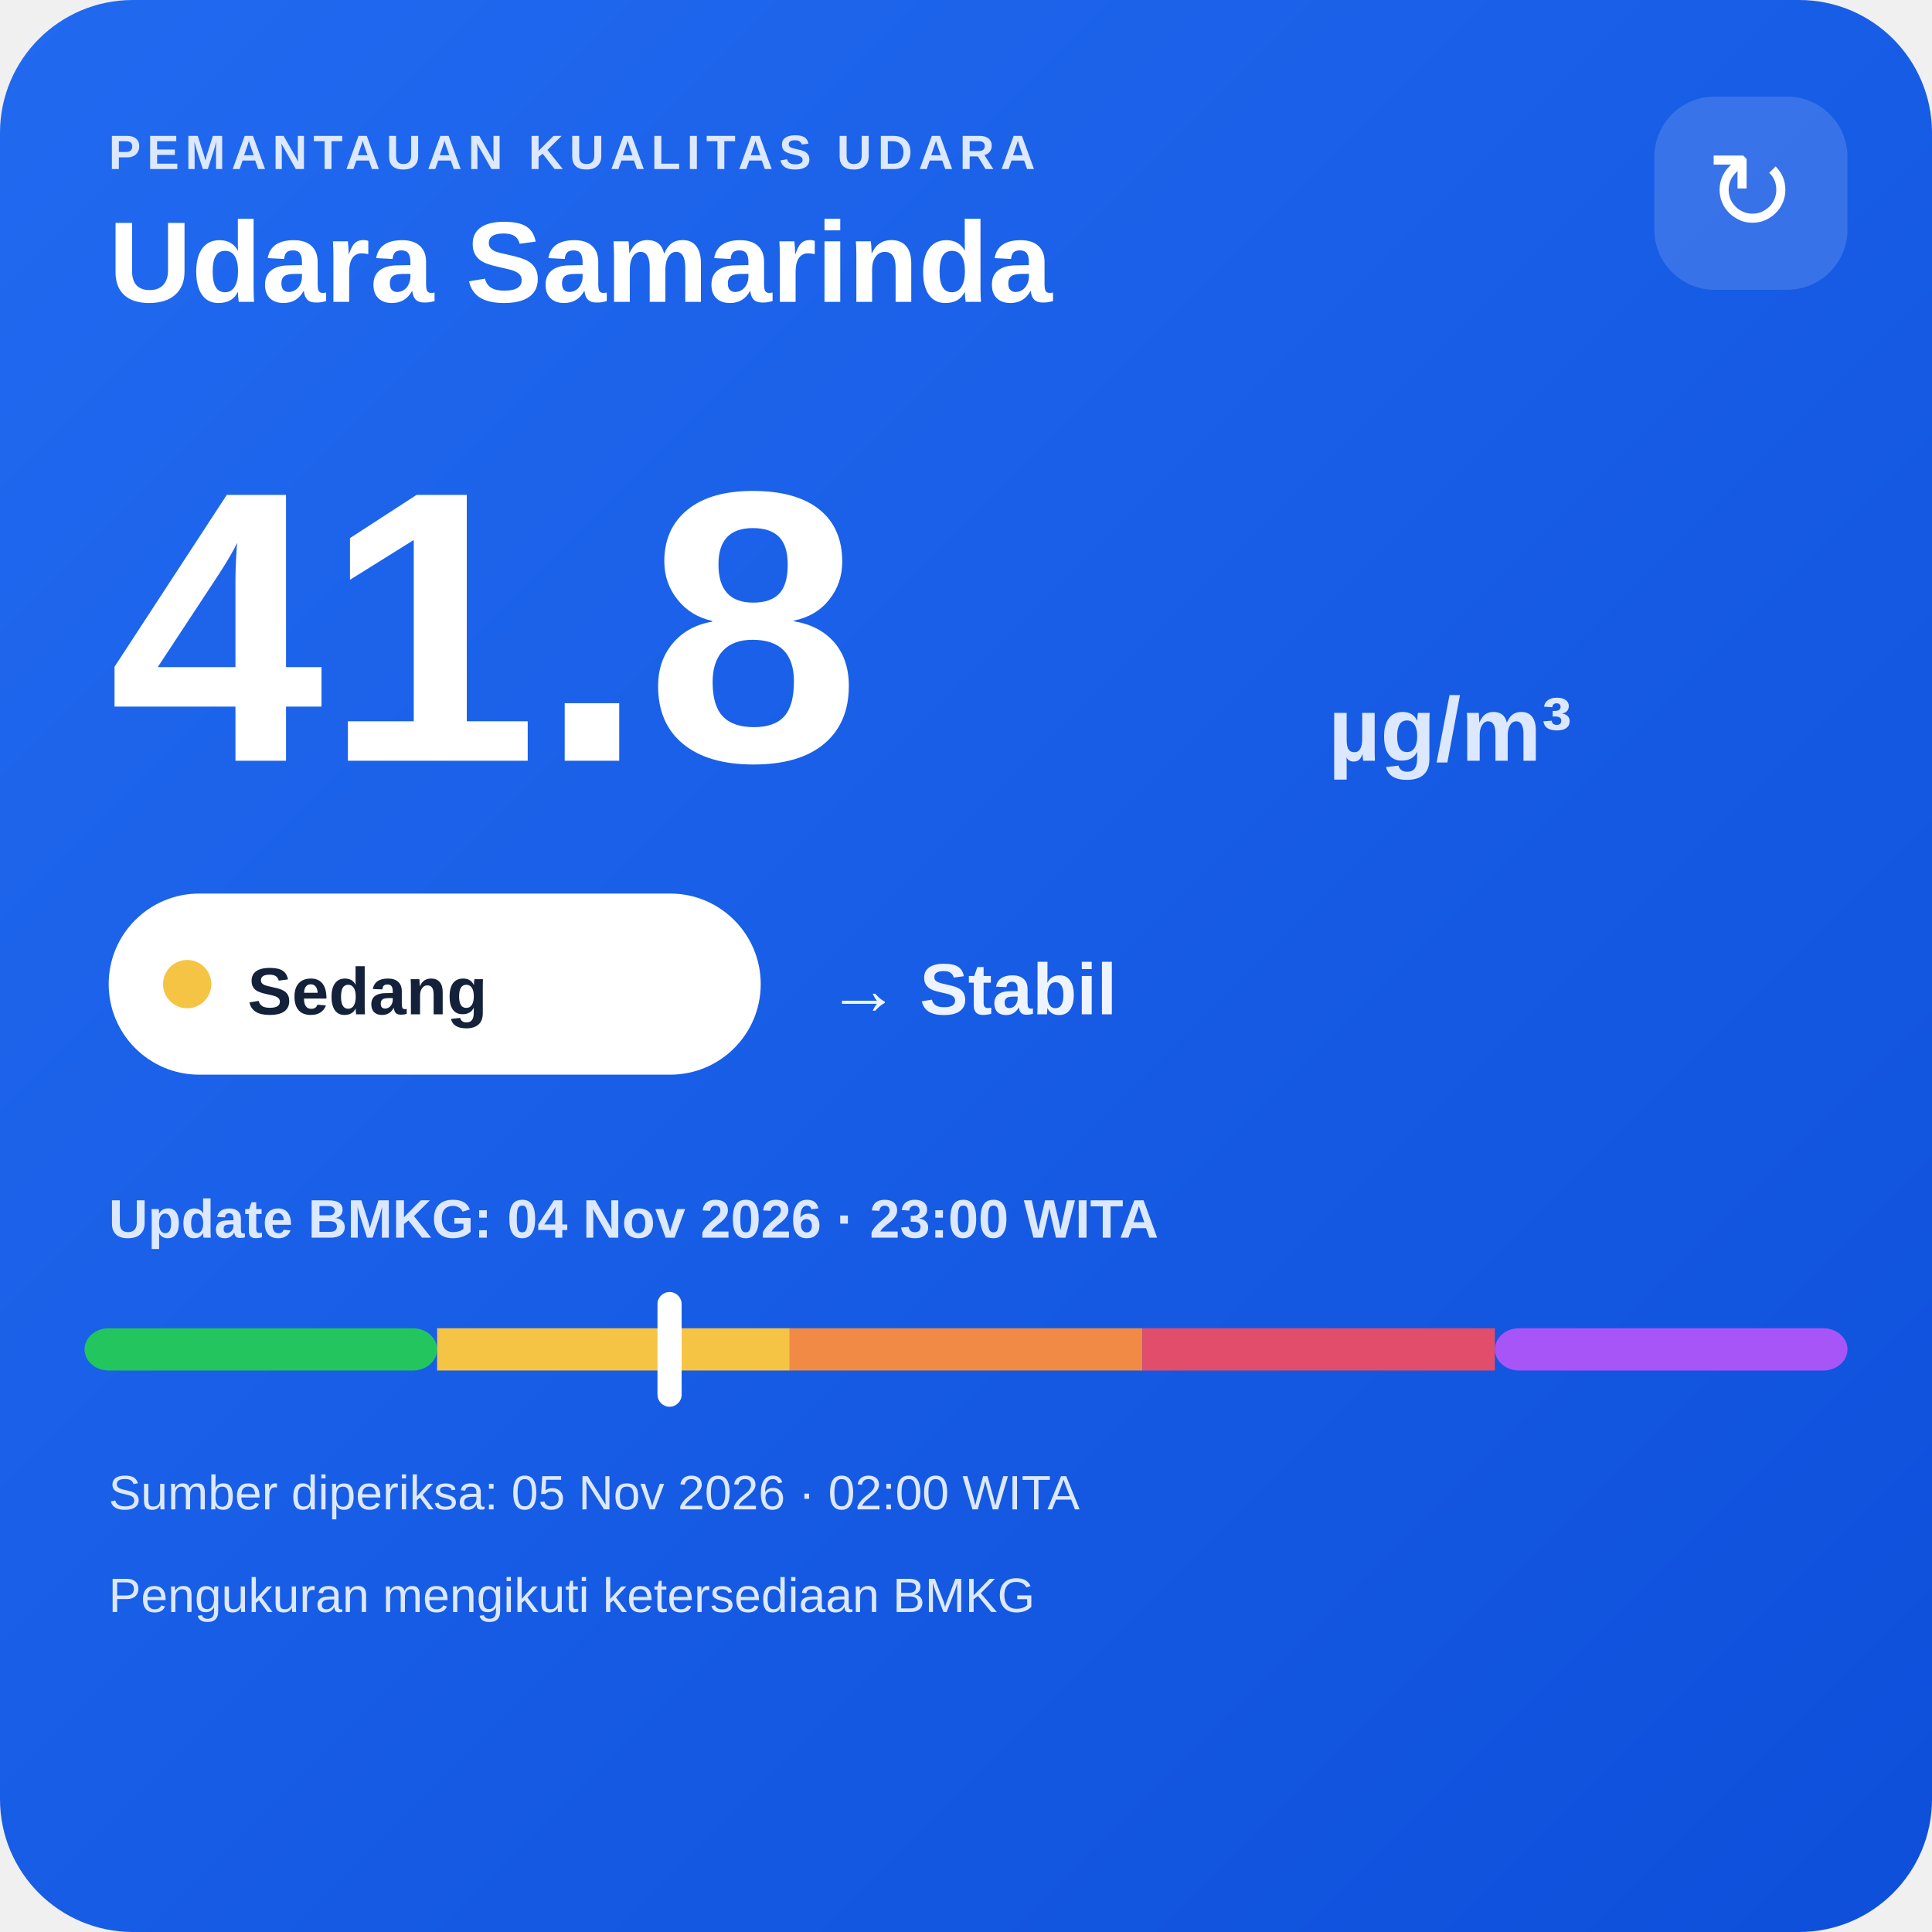
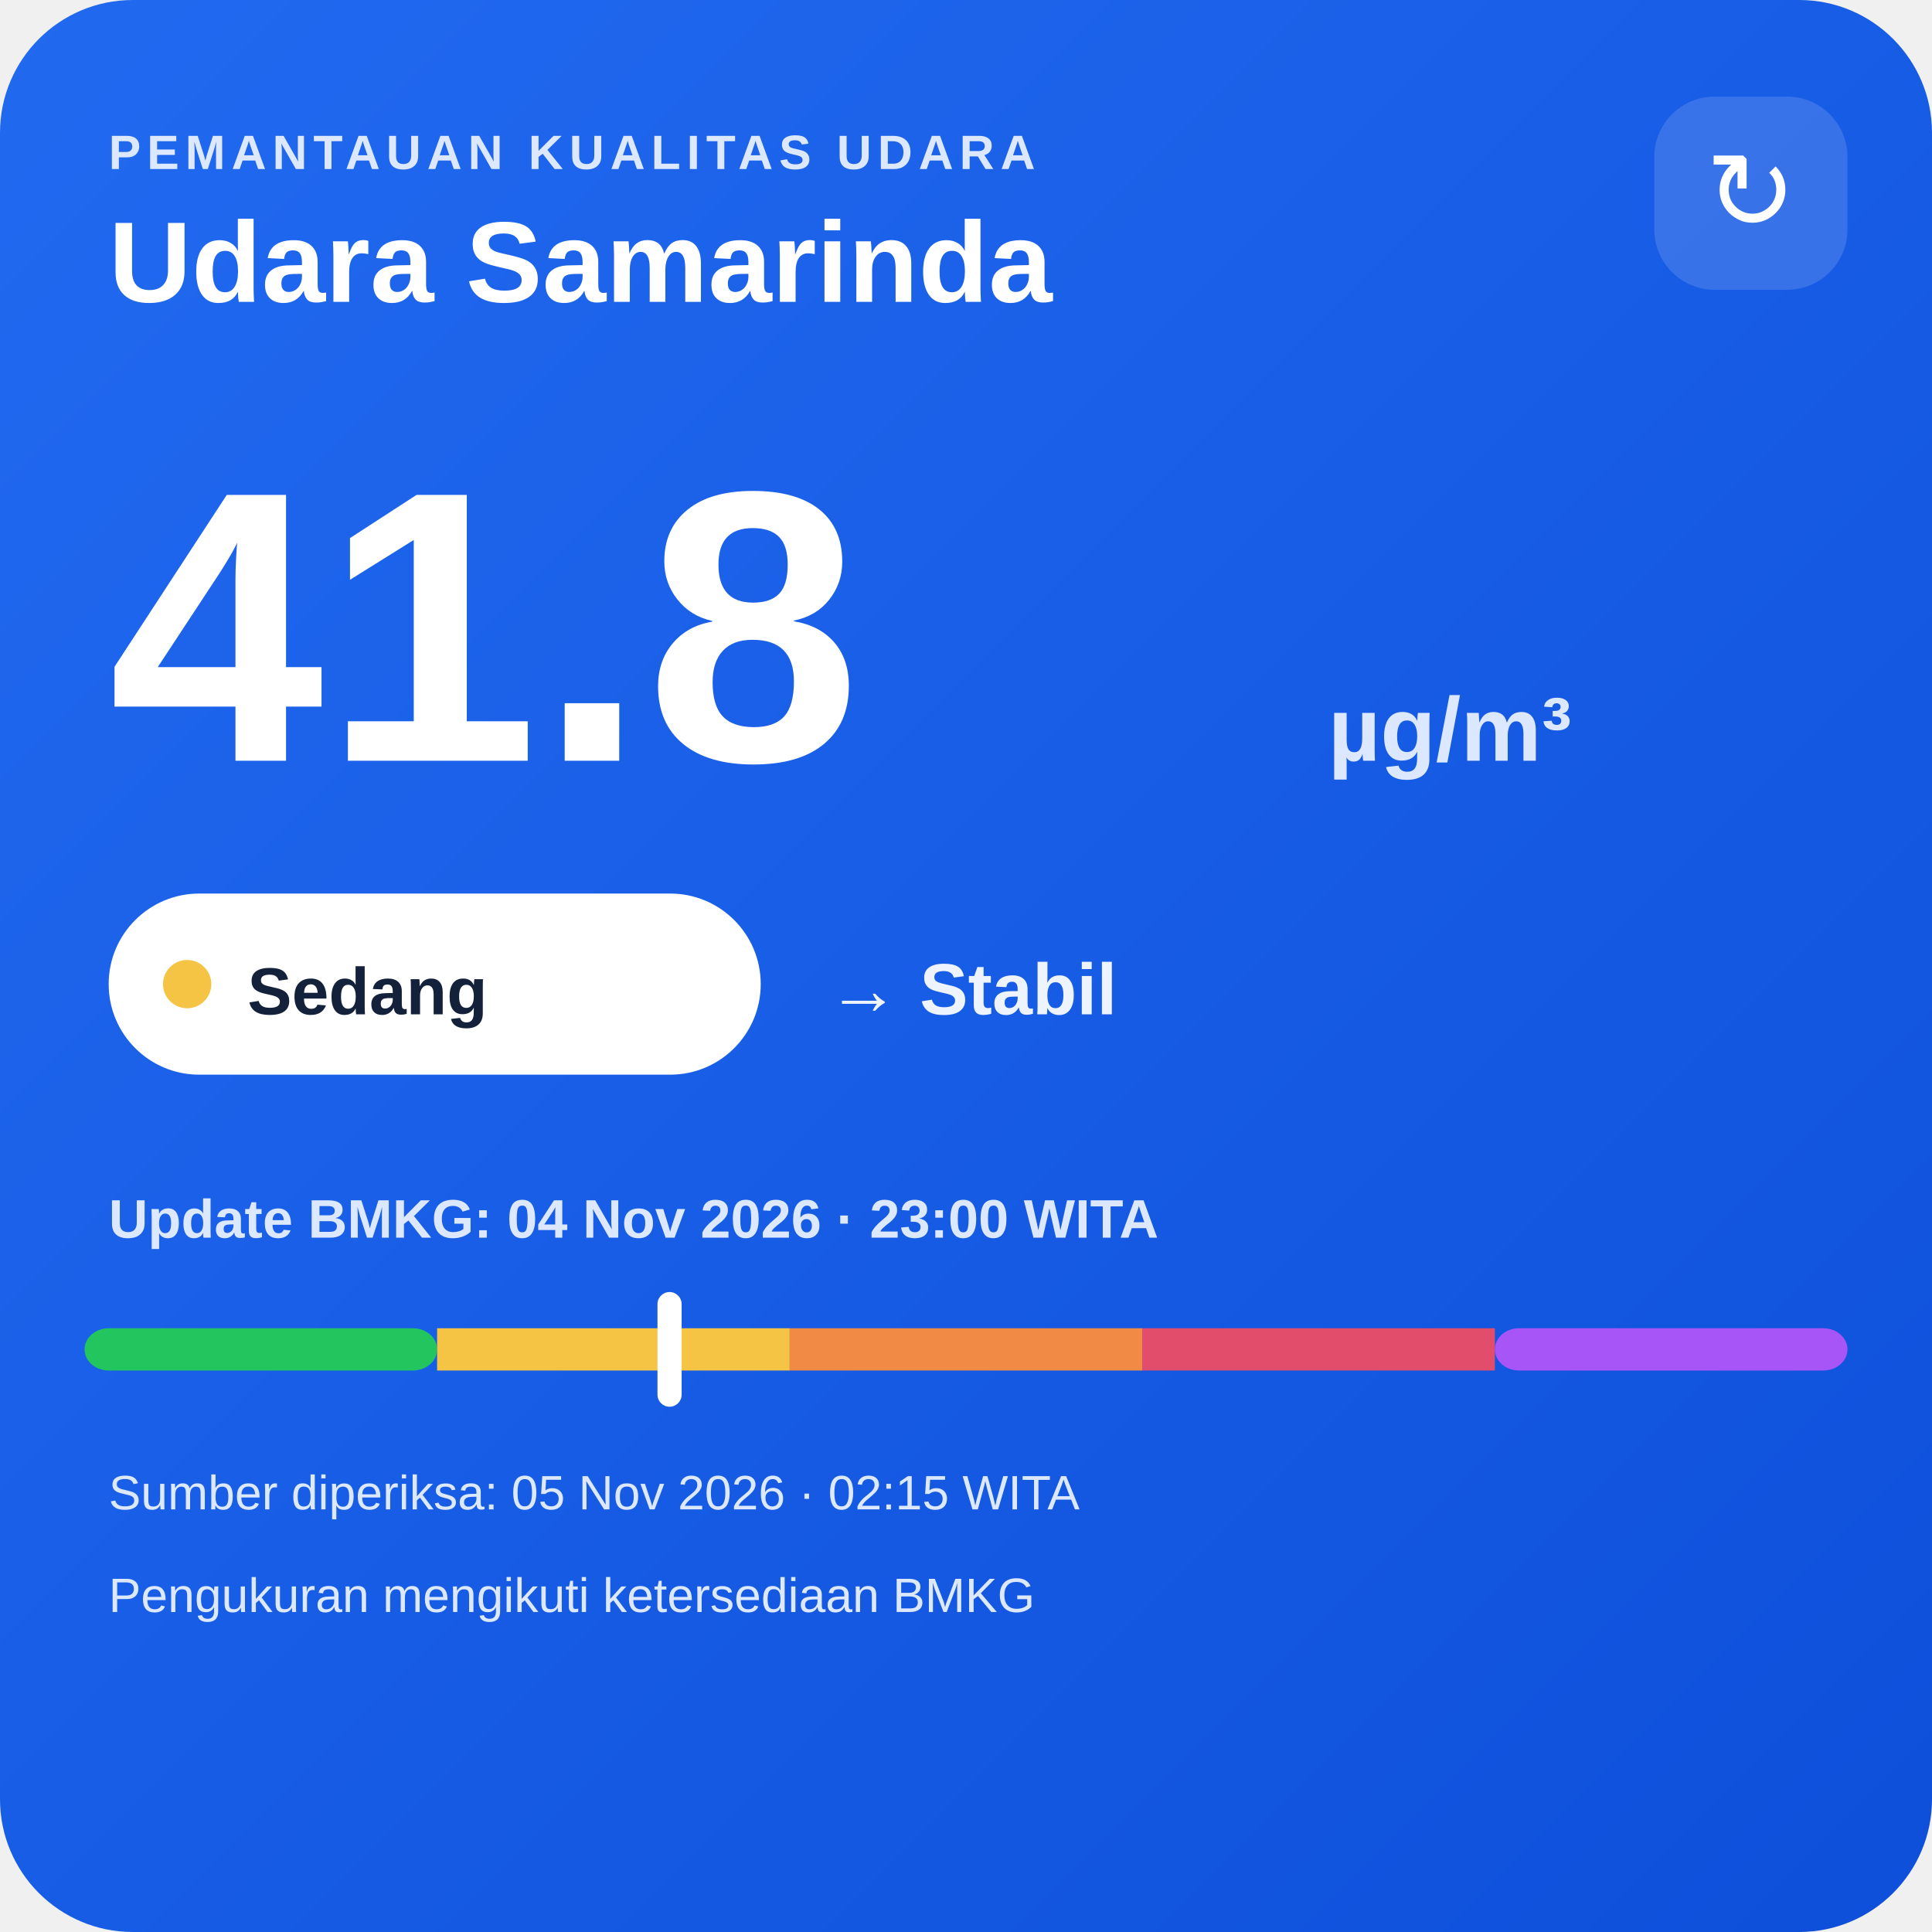
<svg xmlns="http://www.w3.org/2000/svg" width="320" height="320" viewBox="0 0 320 320">
  <defs>
    <linearGradient id="bg" x1="0" y1="0" x2="1" y2="1">
      <stop offset="0" stop-color="#216af0" />
      <stop offset="1" stop-color="#0e4fda" />
    </linearGradient>
  </defs>
  <rect width="320" height="320" rx="22" fill="url(#bg)" />
  <text x="18" y="28" fill="#dce8ff" font-family="Arial,sans-serif" font-size="8" font-weight="700" letter-spacing="1">PEMANTAUAN KUALITAS UDARA</text>
  <text x="18" y="50" fill="#ffffff" font-family="Arial,sans-serif" font-size="19" font-weight="700">Udara Samarinda</text>
  <rect x="274" y="16" width="32" height="32" rx="10" fill="#ffffff" fill-opacity=".14" />
  <text x="290" y="38" text-anchor="middle" fill="#ffffff" font-family="Arial,sans-serif" font-size="18">↻</text>
  <text x="18" y="126" fill="#ffffff" font-family="Arial,sans-serif" font-size="64" font-weight="800">41.8</text>
  <text x="220" y="126" fill="#dce8ff" font-family="Arial,sans-serif" font-size="15" font-weight="700">µg/m³</text>
  <rect x="18" y="148" width="108" height="30" rx="15" fill="#ffffff" />
  <circle cx="31" cy="163" r="4" fill="#f6c445" />
  <text x="41" y="168" fill="#13213a" font-family="Arial,sans-serif" font-size="11" font-weight="700">Sedang</text>
  <text x="137" y="168" fill="#eef4ff" font-family="Arial,sans-serif" font-size="12" font-weight="700">→ Stabil</text>
  <text x="18" y="205" fill="#dce8ff" font-family="Arial,sans-serif" font-size="9" font-weight="700">Update BMKG: 04 Nov 2026 · 23:00 WITA</text>
  <rect x="14" y="220" width="58.4" height="7" rx="4" fill="#22c55e" />
  <rect x="72.4" y="220" width="58.4" height="7" fill="#f6c445" />
  <rect x="130.8" y="220" width="58.4" height="7" fill="#f08a45" />
  <rect x="189.2" y="220" width="58.4" height="7" fill="#e24d6b" />
  <rect x="247.6" y="220" width="58.4" height="7" rx="4" fill="#a855f7" />
  <rect x="108.9" y="214" width="4" height="19" rx="2" fill="#ffffff" />
-   <text x="18" y="250" fill="#dce8ff" font-family="Arial,sans-serif" font-size="8">Sumber diperiksa: 05 Nov 2026 · 02:00 WITA</text>
+   <text x="18" y="250" fill="#dce8ff" font-family="Arial,sans-serif" font-size="8">Sumber diperiksa: 05 Nov 2026 · 02:15 WITA</text>
  <text x="18" y="267" fill="#dce8ff" font-family="Arial,sans-serif" font-size="8">Pengukuran mengikuti ketersediaan BMKG</text>
</svg>
